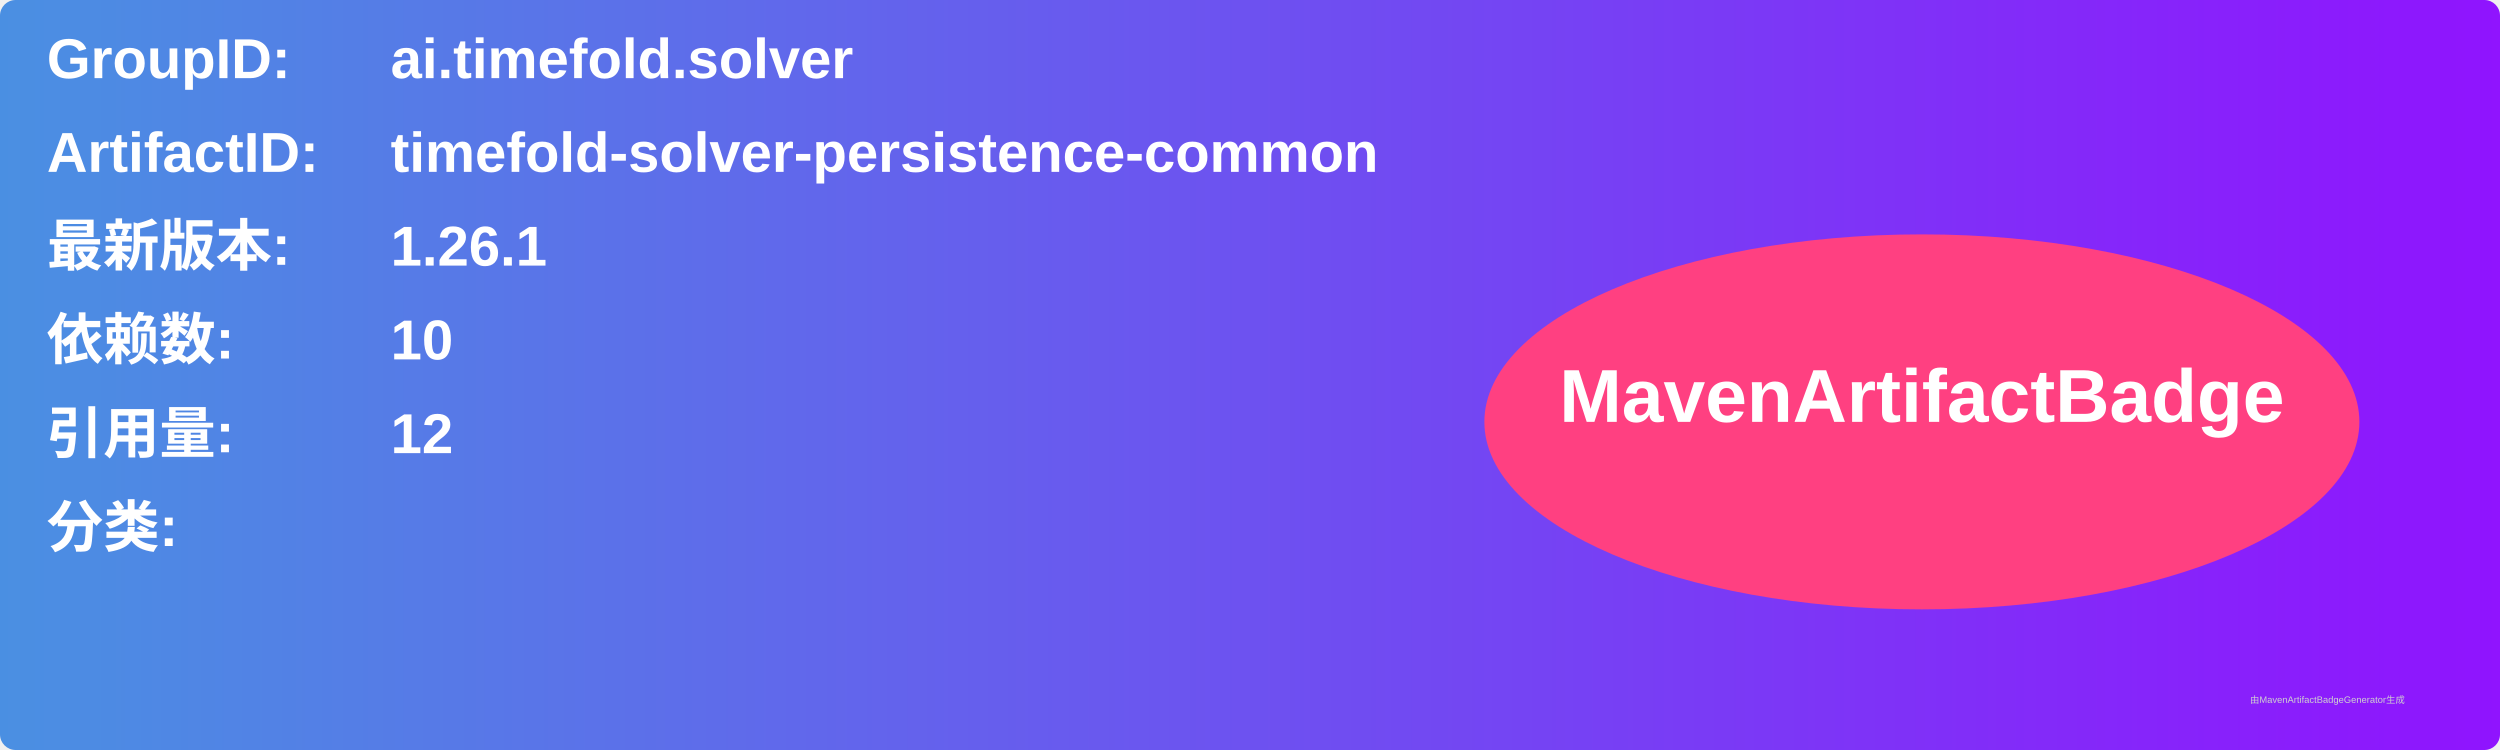
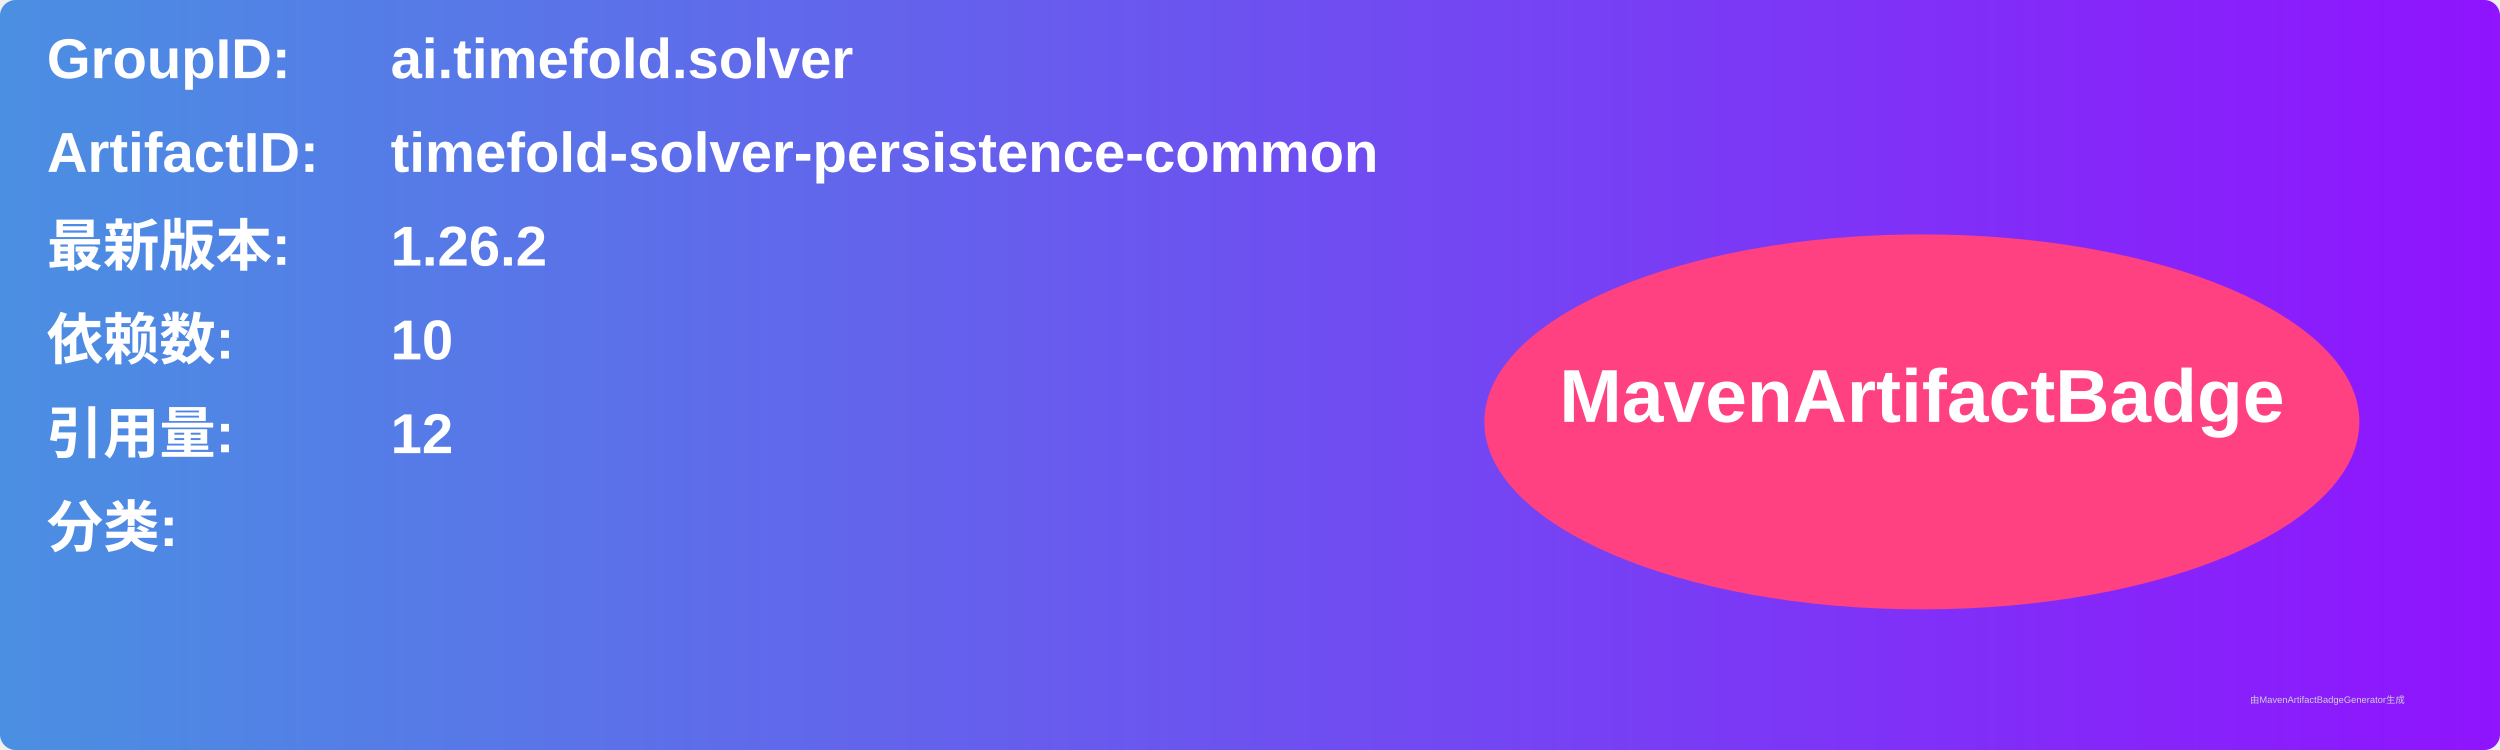
<svg xmlns="http://www.w3.org/2000/svg" width="800" height="240" viewBox="0 0 800 240">
  <linearGradient id="grad" x1="0%" y1="0%" x2="100%" y2="0%">
    <stop offset="0%" stop-color="#4a90e2" />
    <stop offset="100%" stop-color="#9013fe" />
  </linearGradient>
  <rect width="100%" height="100%" rx="5" ry="5" fill="url(#grad)" />
  <g transform="translate(15, 15)">
    <text x="0" y="10" font-family="Arial" font-size="18" fill="white" font-weight="bold" width="260">GroupID:</text>
    <text x="110" y="10" font-family="Arial" font-size="18" fill="white" font-weight="bold" width="460">ai.timefold.solver</text>
    <text x="0" y="40" font-family="Arial" font-size="18" fill="white" font-weight="bold" width="260">ArtifactID:</text>
    <text x="110" y="40" font-family="Arial" font-size="18" fill="white" font-weight="bold" width="460">timefold-solver-persistence-common</text>
    <text x="0" y="70" font-family="Arial" font-size="18" fill="white" font-weight="bold">最新版本:</text>
    <text x="110" y="70" font-family="Arial" font-size="18" fill="white" font-weight="bold">
-       <tspan font-weight="bold">1.26.1</tspan>
+       <tspan font-weight="bold">1.26.2</tspan>
    </text>
    <text x="0" y="100" font-family="Arial" font-size="18" fill="white" font-weight="bold">依赖数: </text>
    <text x="110" y="100" font-family="Arial" font-size="18" fill="white">
      <tspan font-weight="bold">10</tspan>
    </text>
    <text x="0" y="130" font-family="Arial" font-size="18" fill="white" font-weight="bold">引用量: </text>
    <text x="110" y="130" font-family="Arial" font-size="18" fill="white">
      <tspan font-weight="bold">12</tspan>
    </text>
    <text x="0" y="160" font-family="Arial" font-size="18" fill="white" font-weight="bold">分类:</text>
    <text x="10" y="190" font-family="Arial" font-size="10" fill="white">
      <tspan font-weight="bold" />
    </text>
    <ellipse cx="600" cy="120" rx="140" ry="60" fill="#ff4081" />
    <text x="600" y="120" text-anchor="middle" font-family="Arial" font-size="24" fill="white" font-weight="bold">MavenArtifactBadge</text>
  </g>
  <text x="720" y="225" font-family="Arial" font-size="3" fill="#d0d0d0">由MavenArtifactBadgeGenerator生成</text>
</svg>
